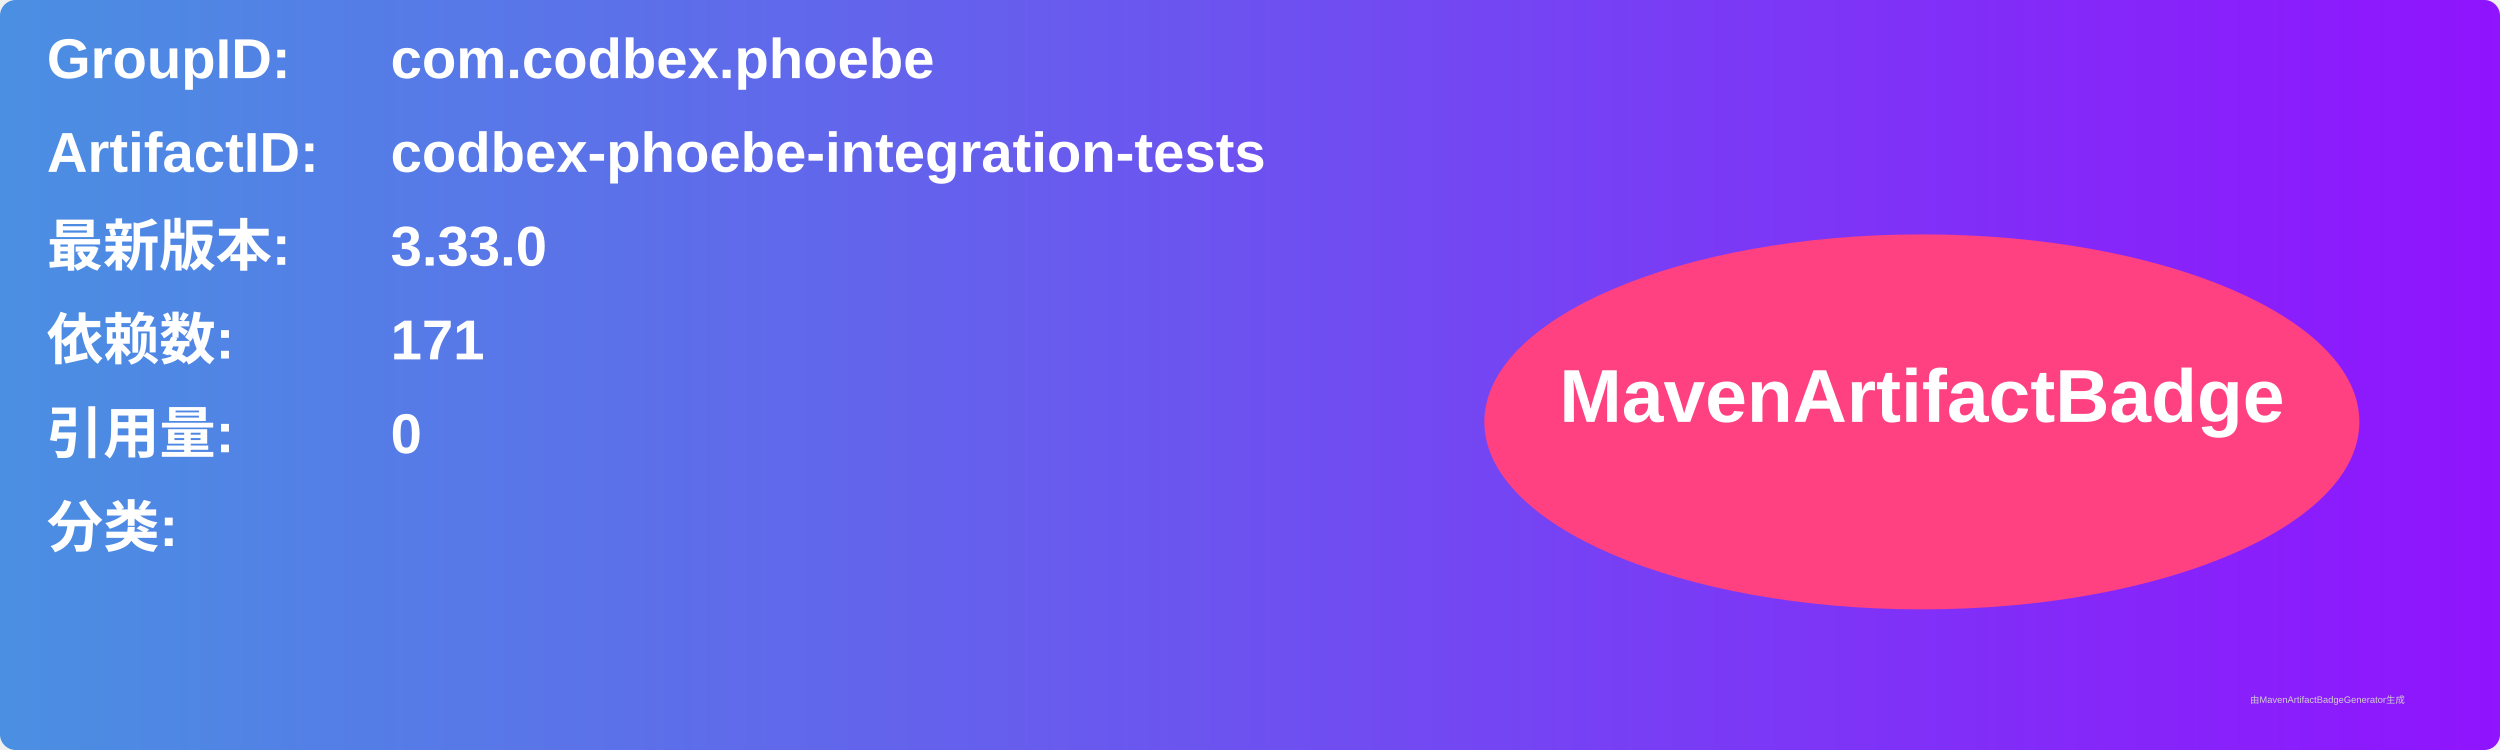
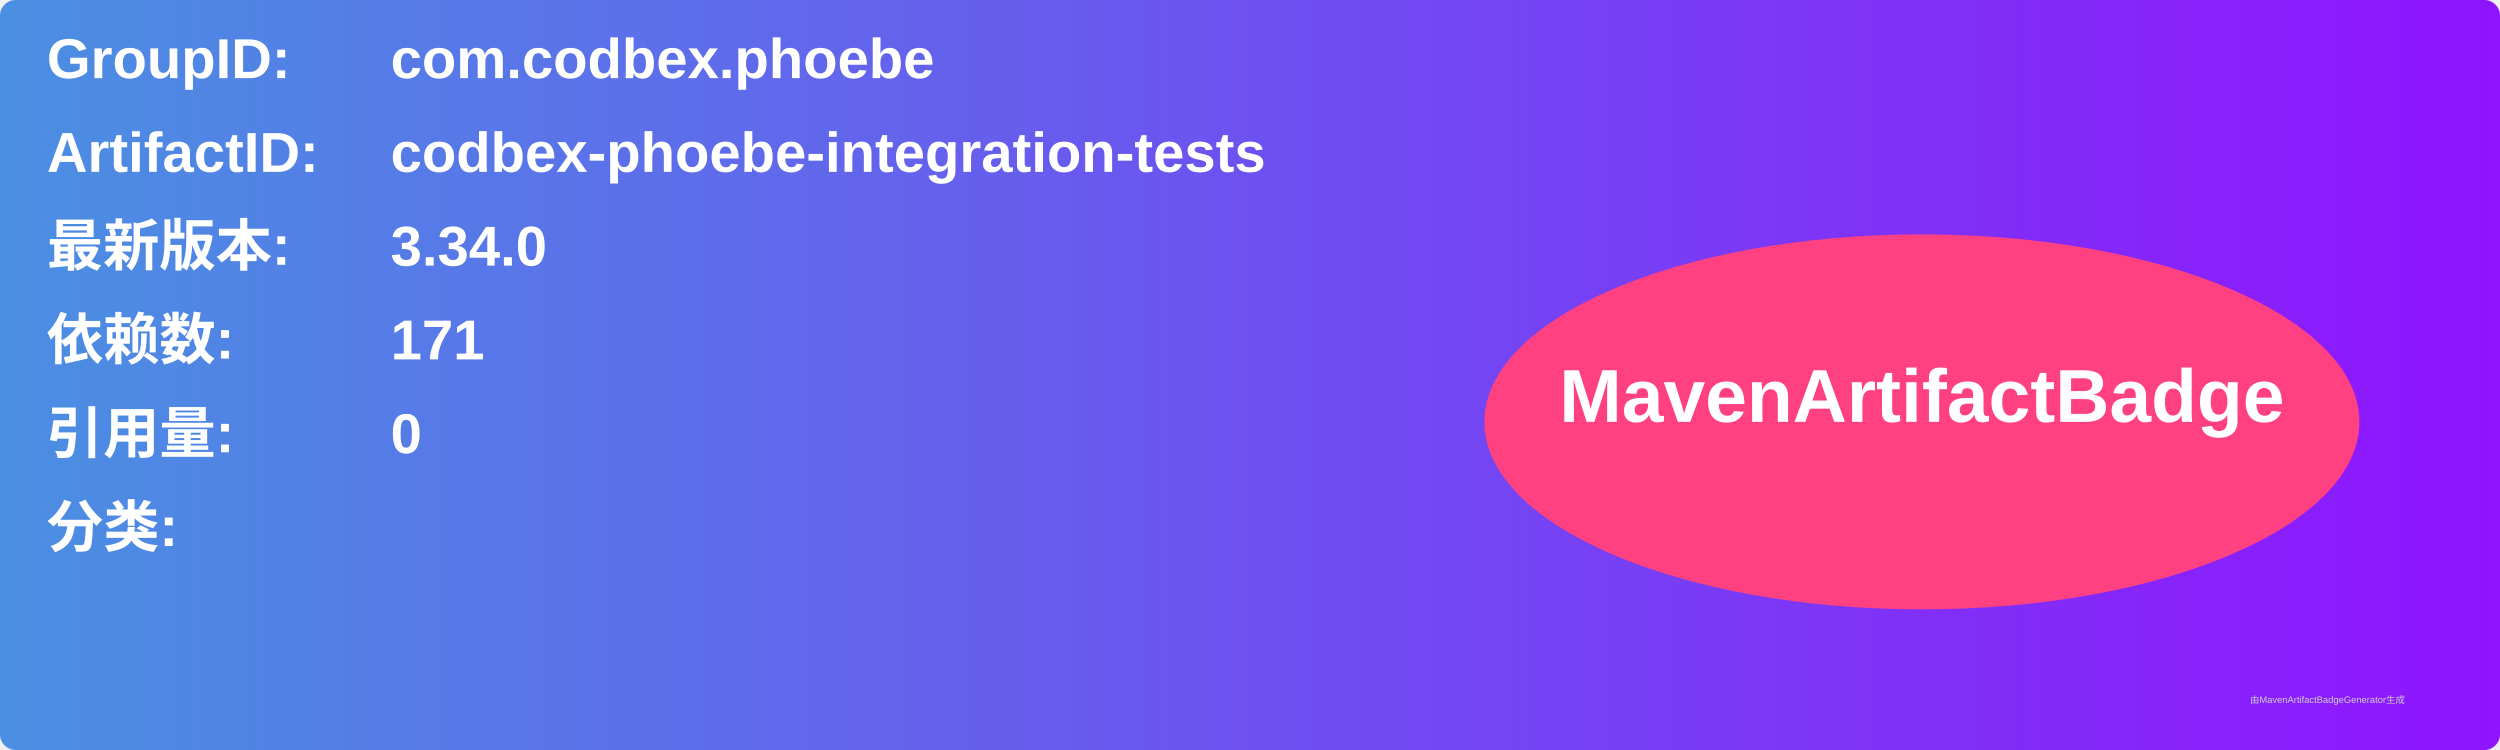
<svg xmlns="http://www.w3.org/2000/svg" width="800" height="240" viewBox="0 0 800 240">
  <linearGradient id="grad" x1="0%" y1="0%" x2="100%" y2="0%">
    <stop offset="0%" stop-color="#4a90e2" />
    <stop offset="100%" stop-color="#9013fe" />
  </linearGradient>
  <rect width="100%" height="100%" rx="5" ry="5" fill="url(#grad)" />
  <g transform="translate(15, 15)">
    <text x="0" y="10" font-family="Arial" font-size="18" fill="white" font-weight="bold" width="260">GroupID:</text>
    <text x="110" y="10" font-family="Arial" font-size="18" fill="white" font-weight="bold" width="460">com.codbex.phoebe</text>
    <text x="0" y="40" font-family="Arial" font-size="18" fill="white" font-weight="bold" width="260">ArtifactID:</text>
    <text x="110" y="40" font-family="Arial" font-size="18" fill="white" font-weight="bold" width="460">codbex-phoebe-integration-tests</text>
    <text x="0" y="70" font-family="Arial" font-size="18" fill="white" font-weight="bold">最新版本:</text>
    <text x="110" y="70" font-family="Arial" font-size="18" fill="white" font-weight="bold">
-       <tspan font-weight="bold">3.33.0</tspan>
+       <tspan font-weight="bold">3.34.0</tspan>
    </text>
    <text x="0" y="100" font-family="Arial" font-size="18" fill="white" font-weight="bold">依赖数: </text>
    <text x="110" y="100" font-family="Arial" font-size="18" fill="white">
      <tspan font-weight="bold">171</tspan>
    </text>
    <text x="0" y="130" font-family="Arial" font-size="18" fill="white" font-weight="bold">引用量: </text>
    <text x="110" y="130" font-family="Arial" font-size="18" fill="white">
      <tspan font-weight="bold">0</tspan>
    </text>
    <text x="0" y="160" font-family="Arial" font-size="18" fill="white" font-weight="bold">分类:</text>
    <text x="10" y="190" font-family="Arial" font-size="10" fill="white">
      <tspan font-weight="bold" />
    </text>
    <ellipse cx="600" cy="120" rx="140" ry="60" fill="#ff4081" />
    <text x="600" y="120" text-anchor="middle" font-family="Arial" font-size="24" fill="white" font-weight="bold">MavenArtifactBadge</text>
  </g>
  <text x="720" y="225" font-family="Arial" font-size="3" fill="#d0d0d0">由MavenArtifactBadgeGenerator生成</text>
</svg>
